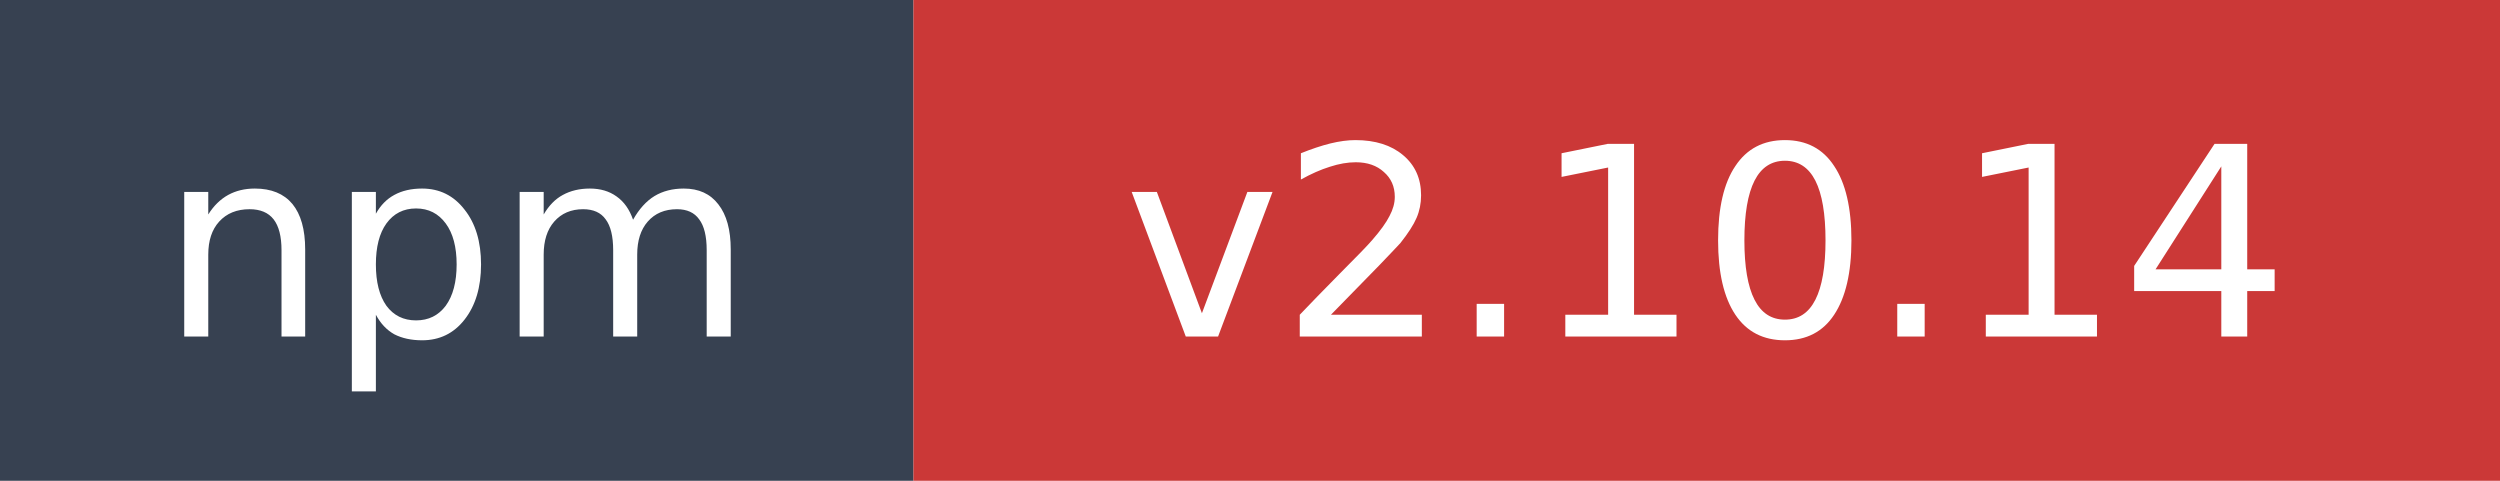
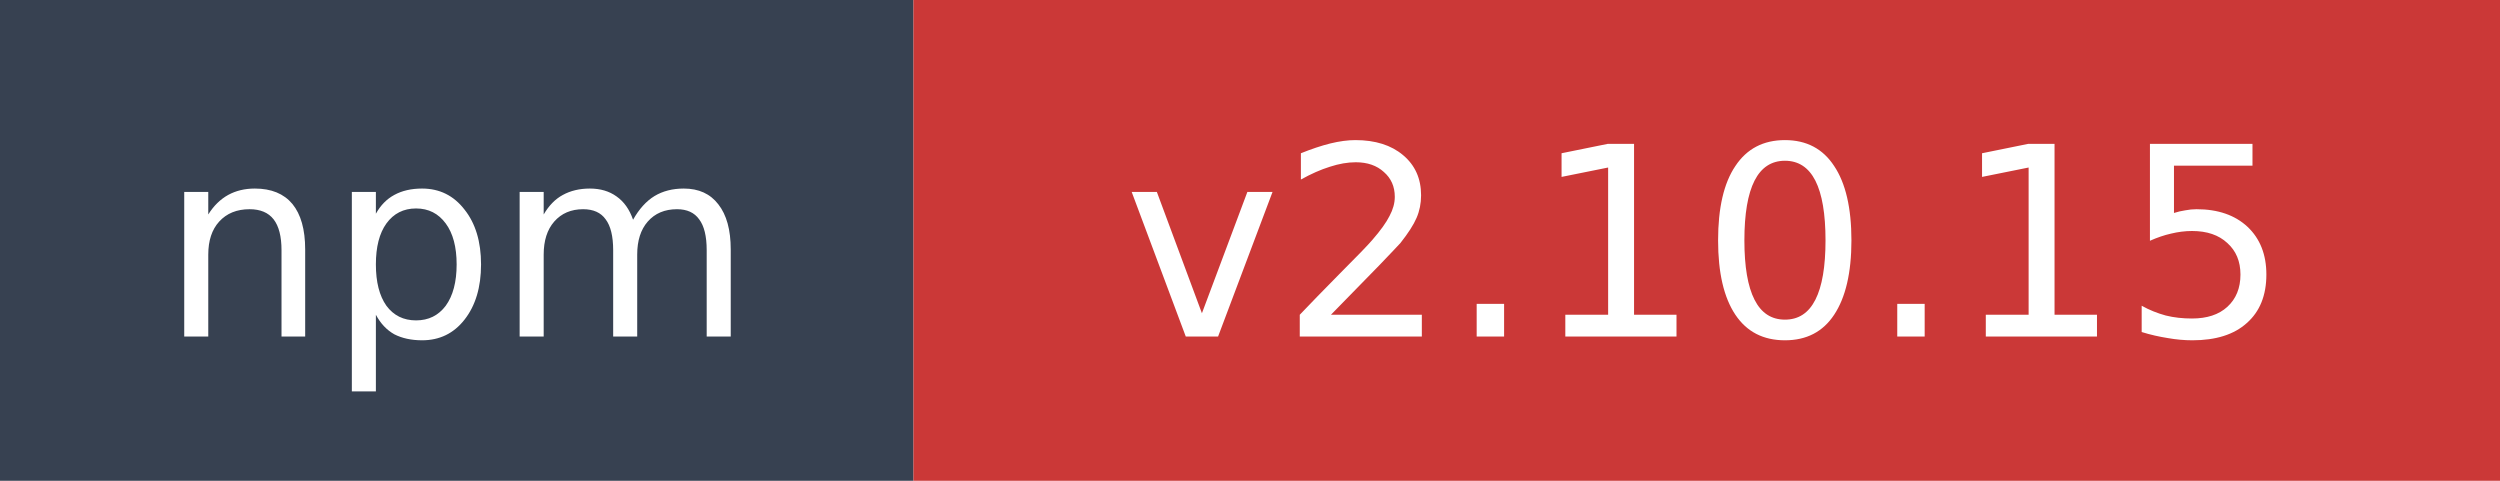
- <svg xmlns="http://www.w3.org/2000/svg" width="104" height="20" role="img" aria-label="npm: v2.10.14">
+ <svg xmlns="http://www.w3.org/2000/svg" width="104" height="20" role="img" aria-label="npm: v2.10.15">
  <rect width="38" height="20" fill="#374151" />
  <rect x="38" width="66" height="20" fill="#cb3837" />
  <text x="19" y="14" fill="#ffffff" font-family="Verdana,Geneva,DejaVu Sans,sans-serif" font-size="11" text-anchor="middle">npm</text>
-   <text x="71" y="14" fill="#ffffff" font-family="Verdana,Geneva,DejaVu Sans,sans-serif" font-size="11" text-anchor="middle">v2.10.14</text>
+   <text x="71" y="14" fill="#ffffff" font-family="Verdana,Geneva,DejaVu Sans,sans-serif" font-size="11" text-anchor="middle">v2.10.15</text>
</svg>
